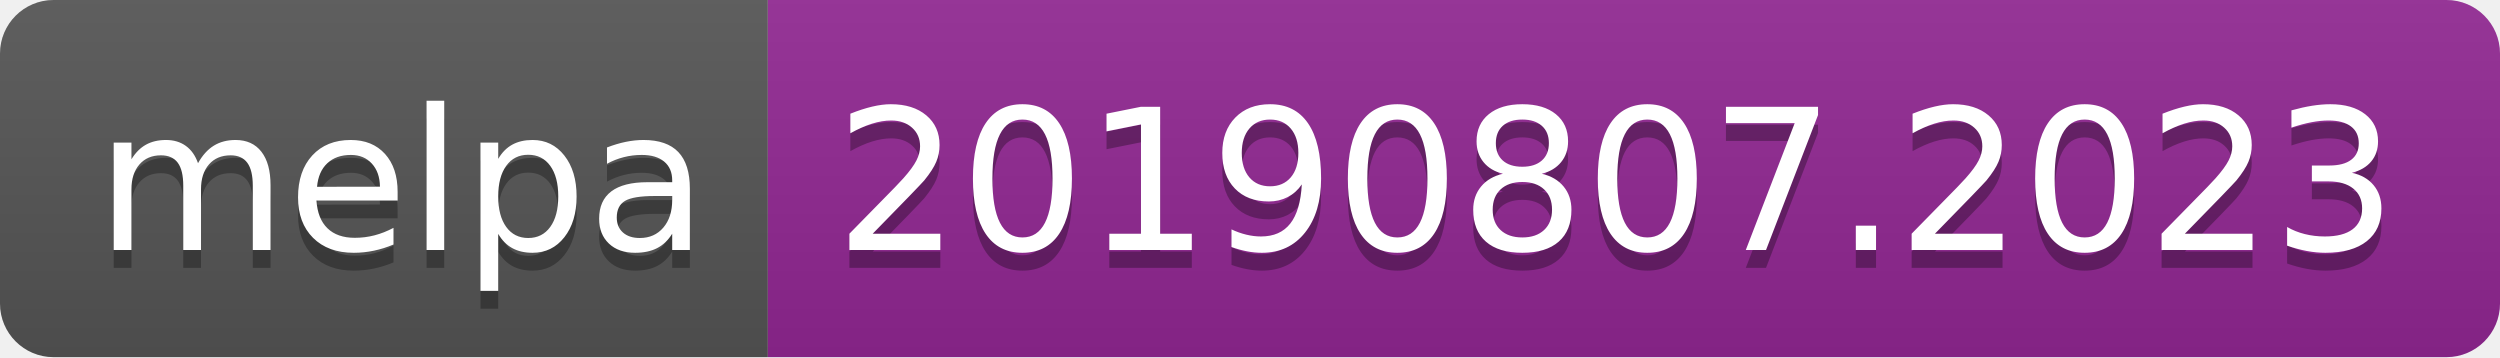
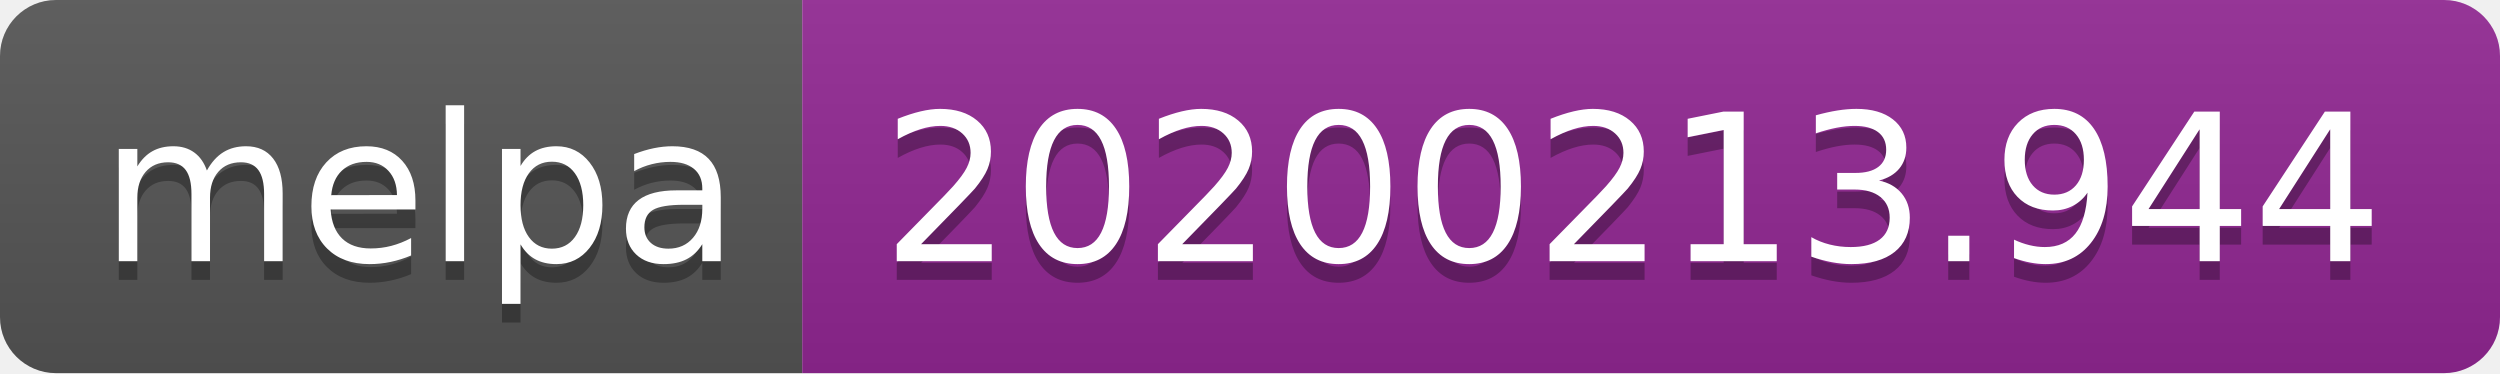
- <svg xmlns="http://www.w3.org/2000/svg" width="140" height="20">
+ <svg xmlns="http://www.w3.org/2000/svg" width="134" height="20">
  <linearGradient id="b" x2="0" y2="100%">
    <stop offset="0" stop-color="#bbb" stop-opacity=".1" />
    <stop offset="1" stop-opacity=".1" />
  </linearGradient>
  <clipPath id="a">
-     <rect width="140" height="20" rx="3" fill="#fff" />
+     <rect width="134" height="20" rx="3" fill="#fff" />
  </clipPath>
  <g clip-path="url(#a)">
    <path fill="#555" d="M0 0h43v20H0z" />
-     <path fill="#922793" d="M43 0h97v20H43z" />
-     <path fill="url(#b)" d="M0 0h140v20H0z" />
+     <path fill="#922793" d="M43 0h91v20H43z" />
+     <path fill="url(#b)" d="M0 0h134v20H0z" />
  </g>
  <g fill="#fff" text-anchor="middle" font-family="DejaVu Sans,Verdana,Geneva,sans-serif" font-size="110">
    <text x="225" y="150" fill="#010101" fill-opacity=".3" transform="scale(.1)" textLength="330">melpa</text>
    <text x="225" y="140" transform="scale(.1)" textLength="330">melpa</text>
-     <text x="905" y="150" fill="#010101" fill-opacity=".3" transform="scale(.1)" textLength="870">20190807.2023</text>
-     <text x="905" y="140" transform="scale(.1)" textLength="870">20190807.2023</text>
+     <text x="875" y="150" fill="#010101" fill-opacity=".3" transform="scale(.1)" textLength="810">20200213.944</text>
+     <text x="875" y="140" transform="scale(.1)" textLength="810">20200213.944</text>
  </g>
</svg>
